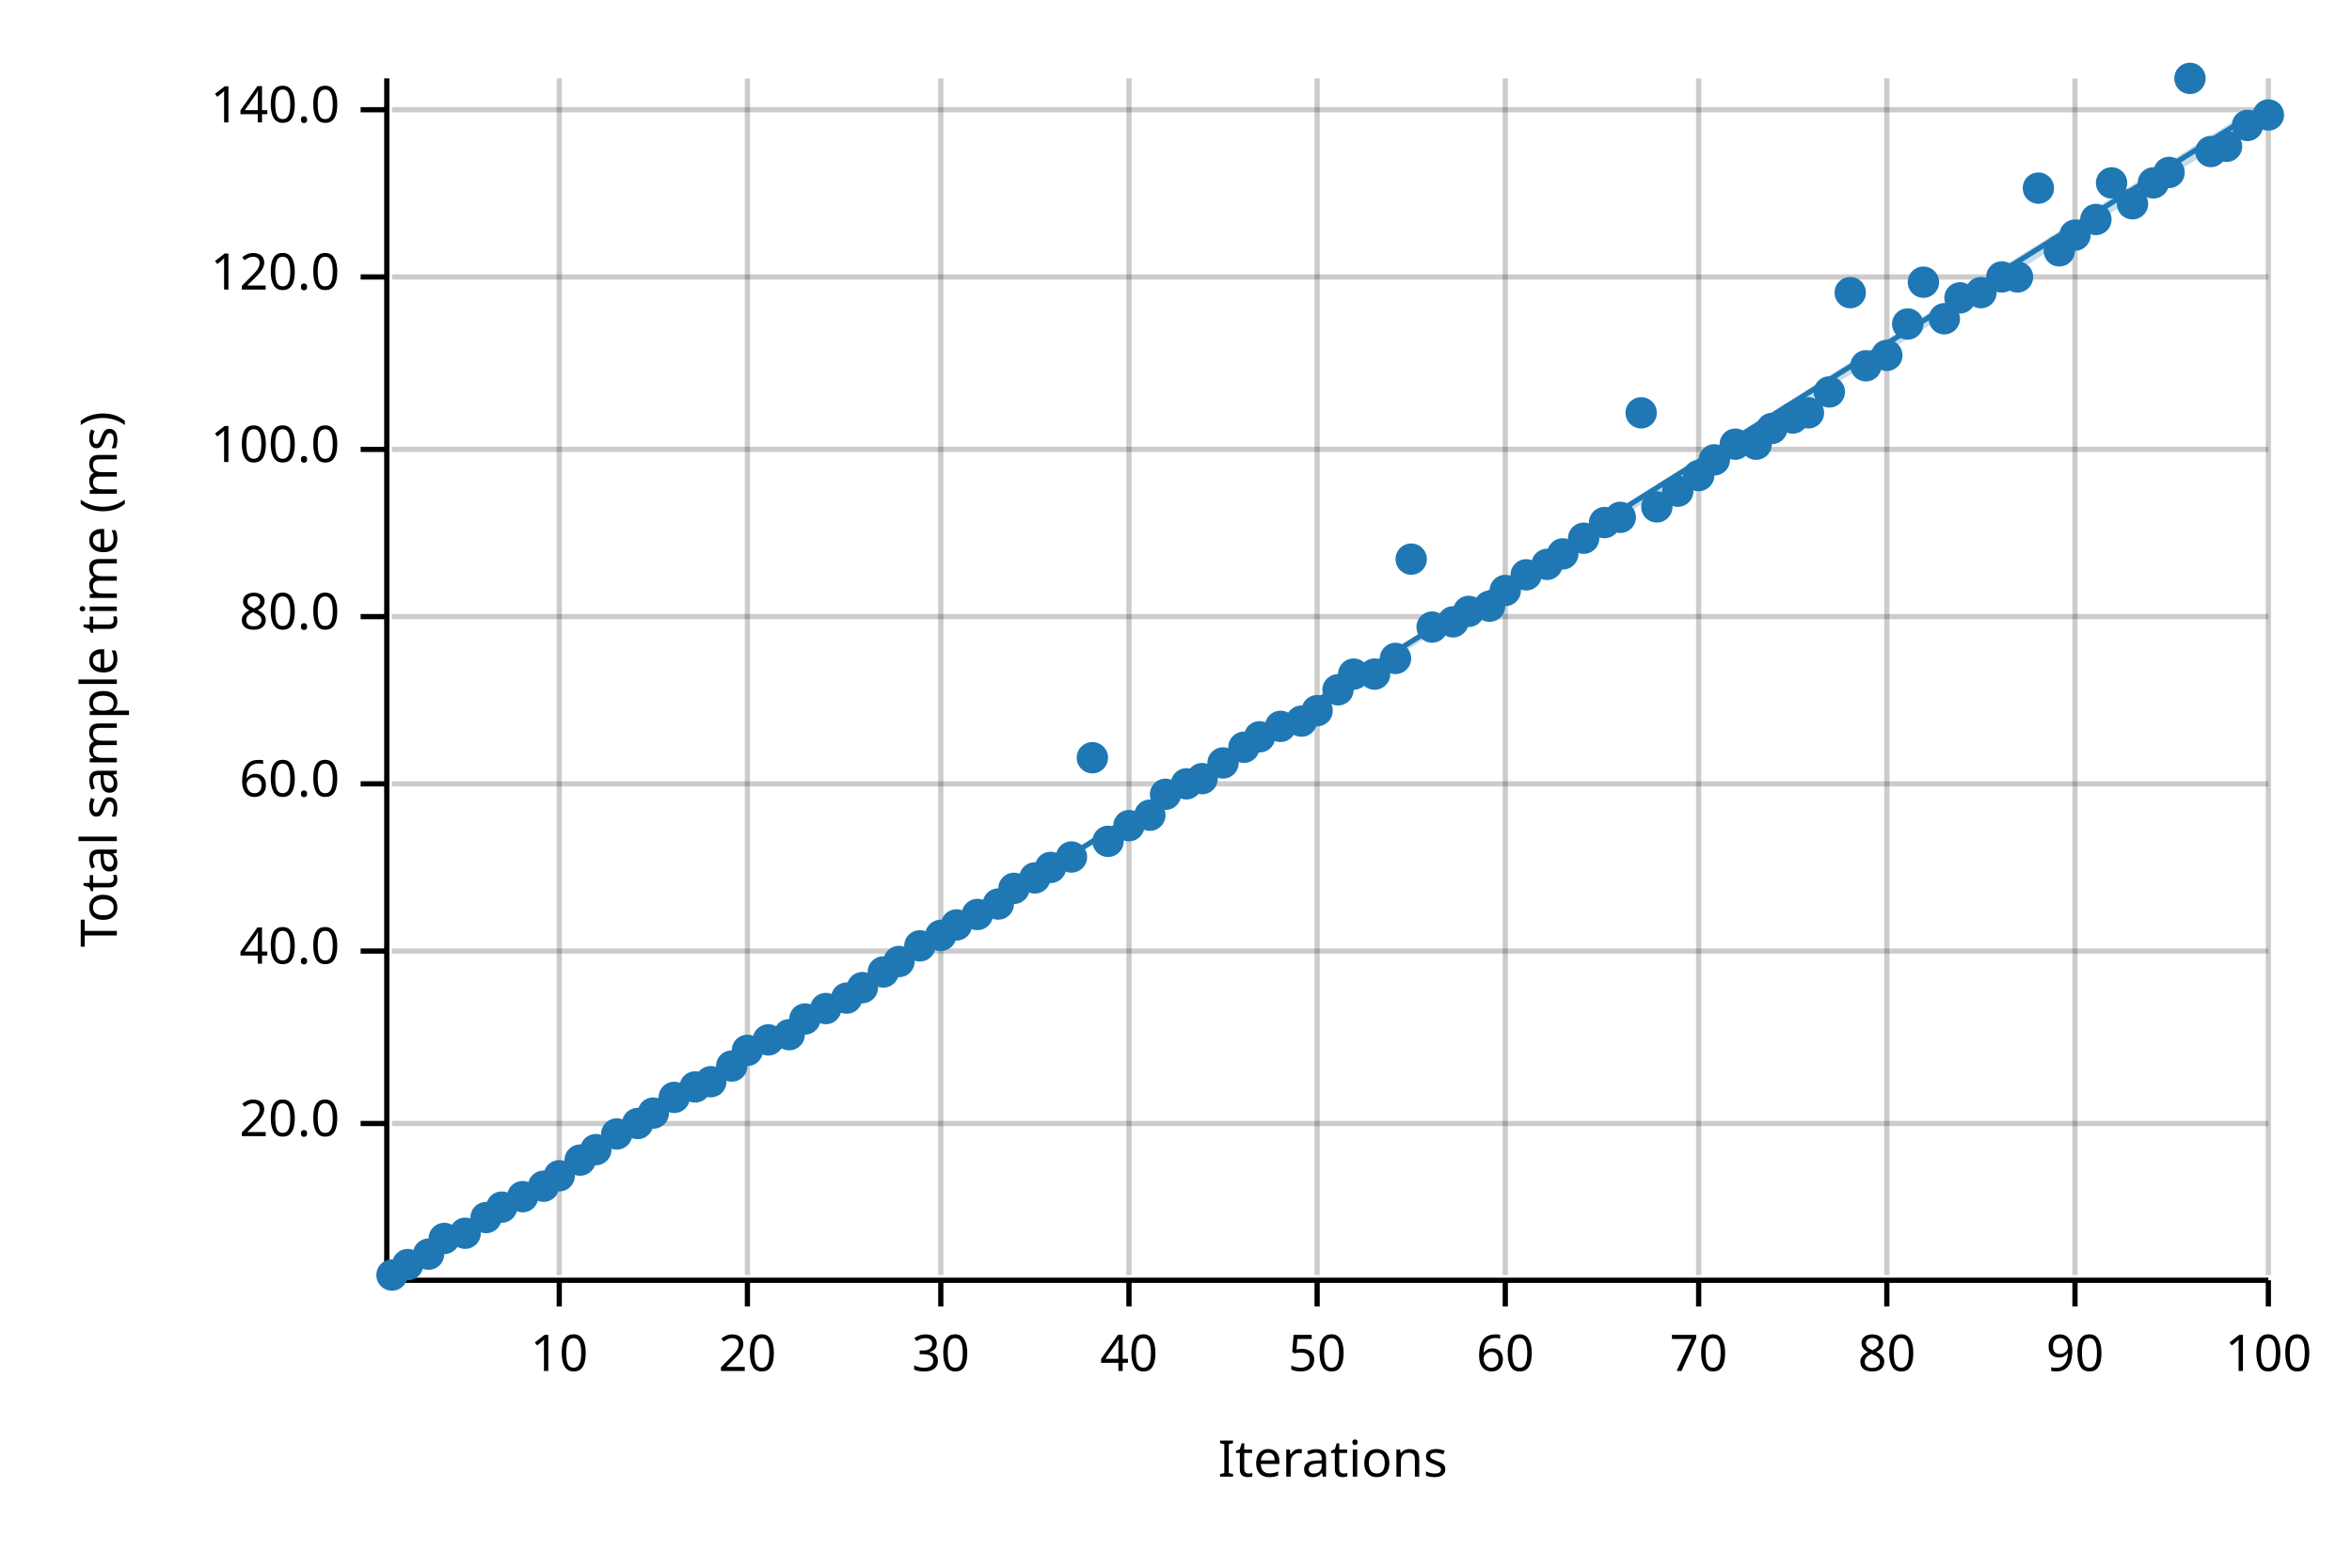
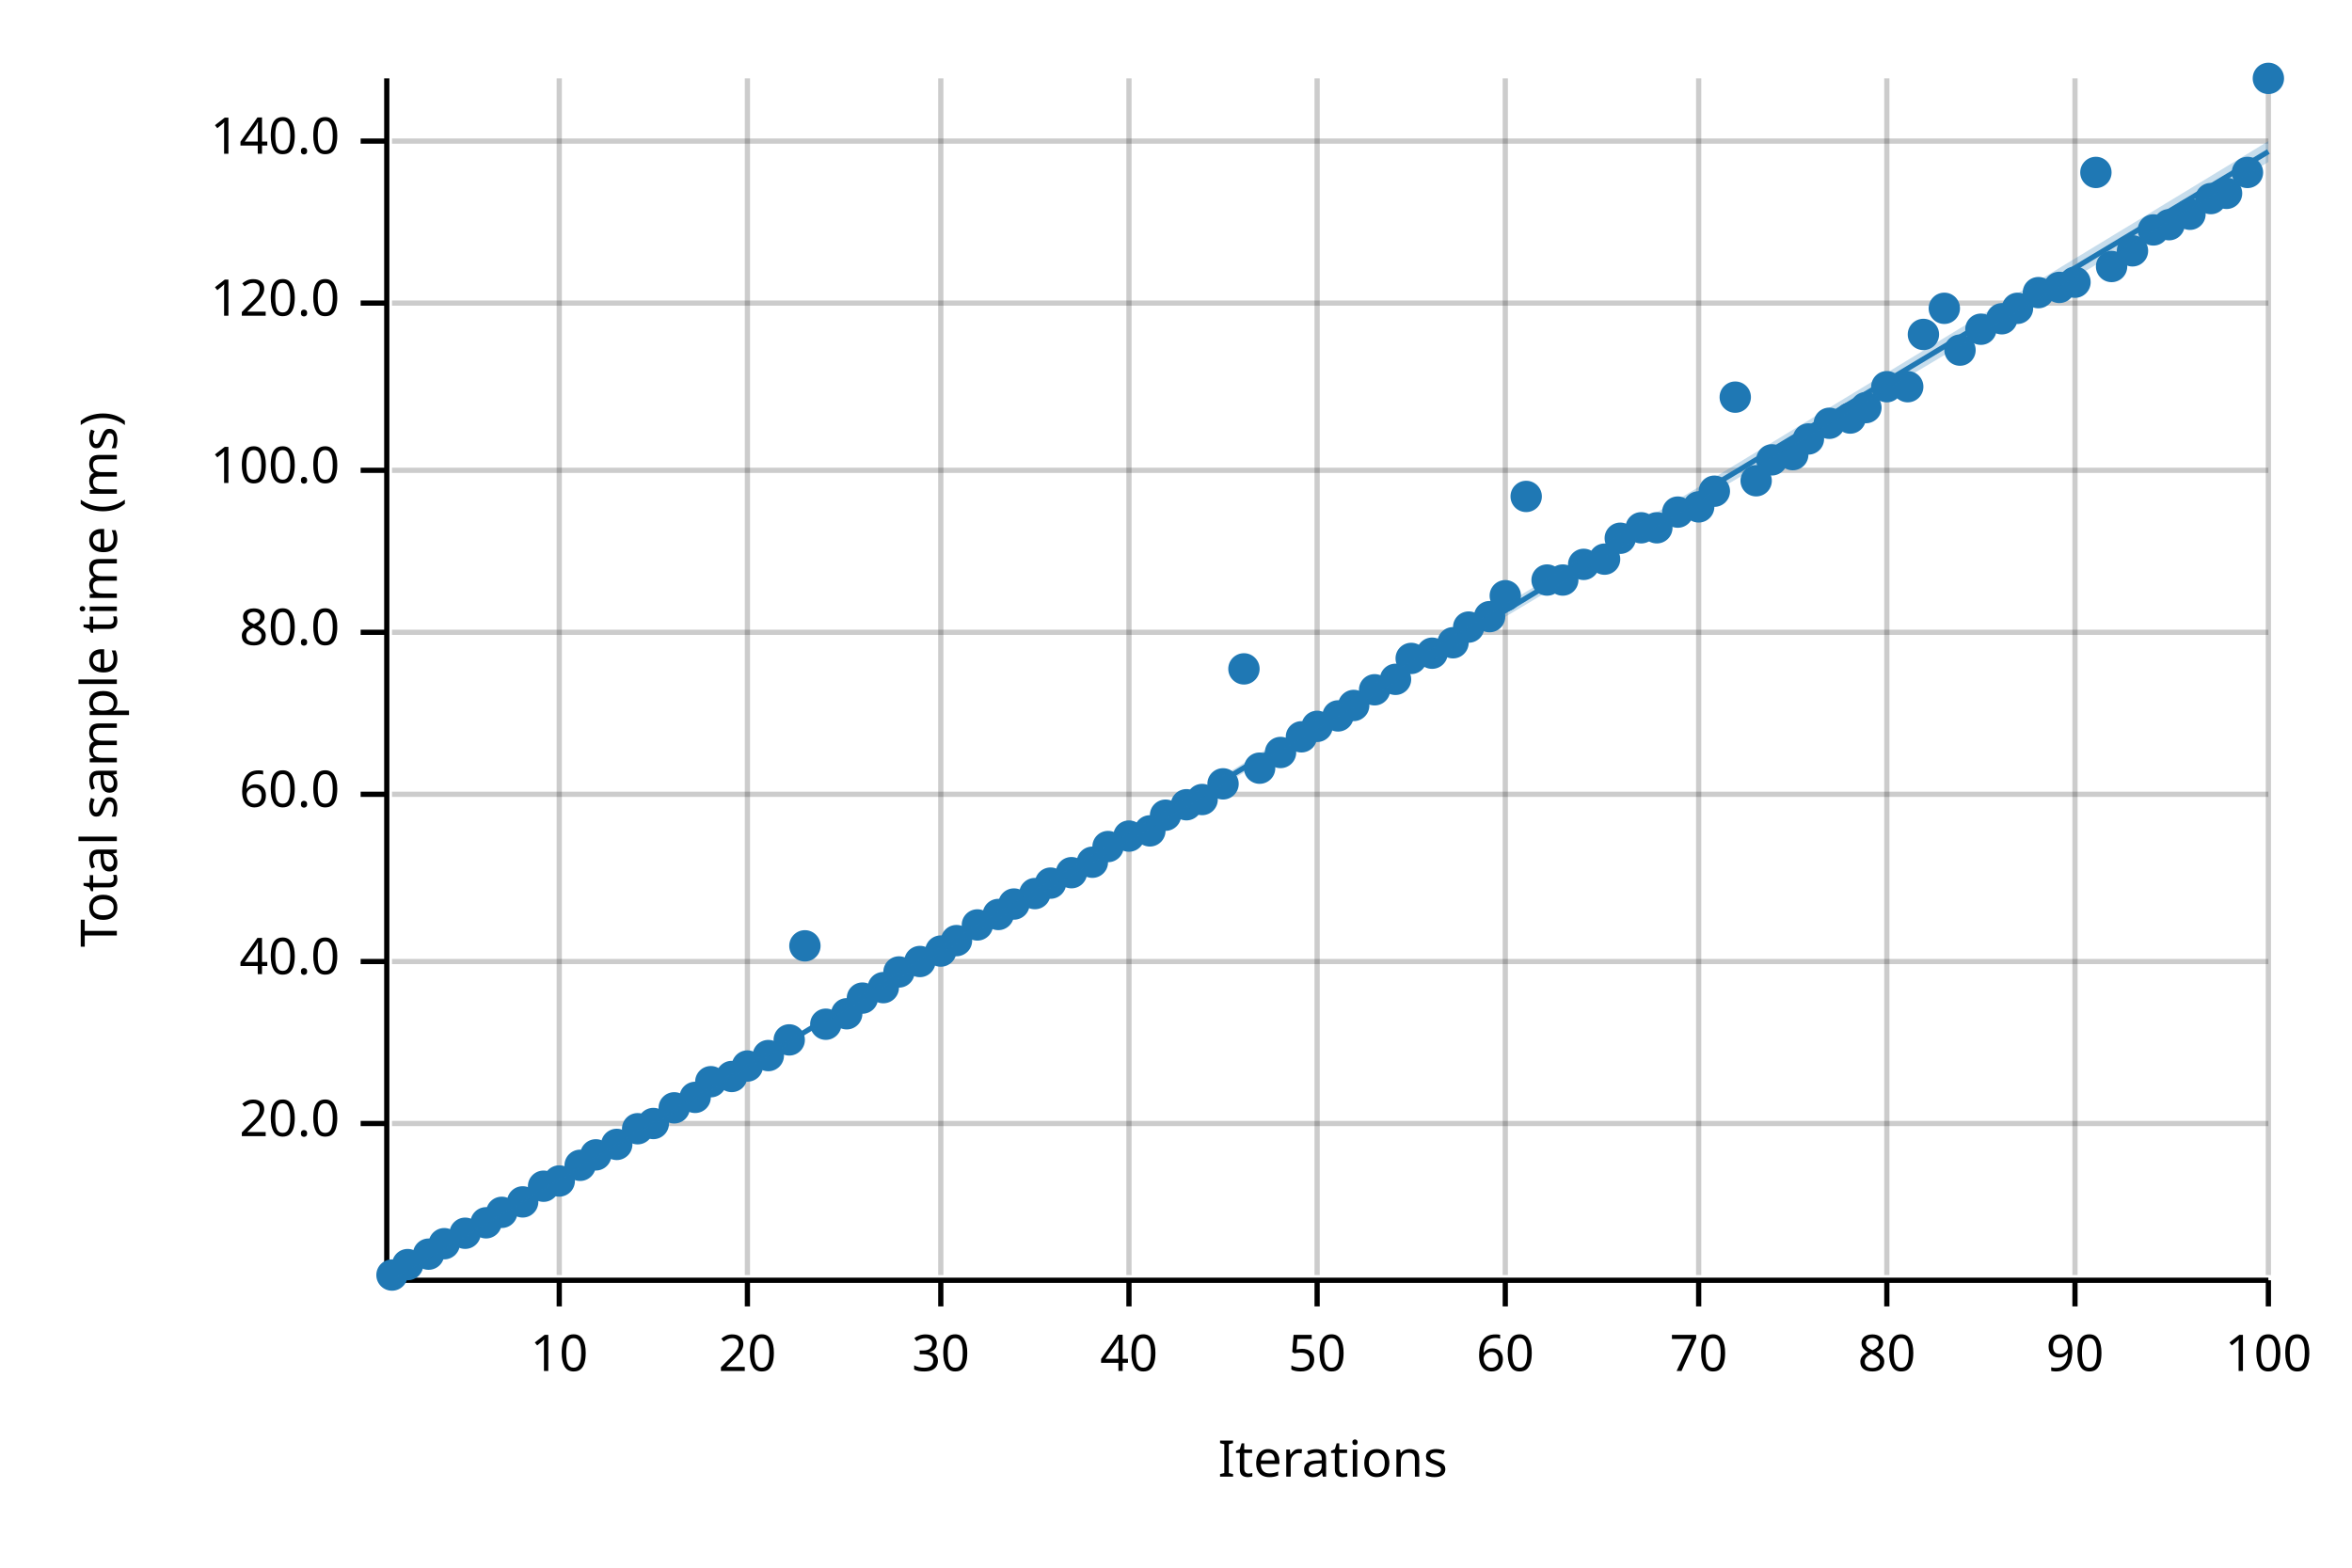
<svg xmlns="http://www.w3.org/2000/svg" width="450" height="300" viewBox="0 0 450 300">
  <text x="15" y="130" dy="0.76em" text-anchor="middle" font-family="sans-serif" font-size="9.677" opacity="1" fill="#000000" transform="rotate(270, 15, 130)">
Total sample time (ms)
</text>
  <text x="255" y="285" dy="-0.5ex" text-anchor="middle" font-family="sans-serif" font-size="9.677" opacity="1" fill="#000000">
Iterations
</text>
  <line opacity="0.2" stroke="#000000" stroke-width="1" x1="107" y1="244" x2="107" y2="15" />
  <line opacity="0.2" stroke="#000000" stroke-width="1" x1="143" y1="244" x2="143" y2="15" />
  <line opacity="0.2" stroke="#000000" stroke-width="1" x1="180" y1="244" x2="180" y2="15" />
  <line opacity="0.2" stroke="#000000" stroke-width="1" x1="216" y1="244" x2="216" y2="15" />
  <line opacity="0.2" stroke="#000000" stroke-width="1" x1="252" y1="244" x2="252" y2="15" />
  <line opacity="0.2" stroke="#000000" stroke-width="1" x1="288" y1="244" x2="288" y2="15" />
  <line opacity="0.2" stroke="#000000" stroke-width="1" x1="325" y1="244" x2="325" y2="15" />
  <line opacity="0.2" stroke="#000000" stroke-width="1" x1="361" y1="244" x2="361" y2="15" />
  <line opacity="0.2" stroke="#000000" stroke-width="1" x1="397" y1="244" x2="397" y2="15" />
  <line opacity="0.2" stroke="#000000" stroke-width="1" x1="434" y1="244" x2="434" y2="15" />
  <line opacity="0.2" stroke="#000000" stroke-width="1" x1="75" y1="215" x2="434" y2="215" />
-   <line opacity="0.2" stroke="#000000" stroke-width="1" x1="75" y1="182" x2="434" y2="182" />
-   <line opacity="0.2" stroke="#000000" stroke-width="1" x1="75" y1="150" x2="434" y2="150" />
-   <line opacity="0.2" stroke="#000000" stroke-width="1" x1="75" y1="118" x2="434" y2="118" />
-   <line opacity="0.2" stroke="#000000" stroke-width="1" x1="75" y1="86" x2="434" y2="86" />
-   <line opacity="0.2" stroke="#000000" stroke-width="1" x1="75" y1="53" x2="434" y2="53" />
-   <line opacity="0.2" stroke="#000000" stroke-width="1" x1="75" y1="21" x2="434" y2="21" />
+   <line opacity="0.2" stroke="#000000" stroke-width="1" x1="75" y1="184" x2="434" y2="184" />
+   <line opacity="0.2" stroke="#000000" stroke-width="1" x1="75" y1="152" x2="434" y2="152" />
+   <line opacity="0.2" stroke="#000000" stroke-width="1" x1="75" y1="121" x2="434" y2="121" />
+   <line opacity="0.2" stroke="#000000" stroke-width="1" x1="75" y1="90" x2="434" y2="90" />
+   <line opacity="0.2" stroke="#000000" stroke-width="1" x1="75" y1="58" x2="434" y2="58" />
+   <line opacity="0.2" stroke="#000000" stroke-width="1" x1="75" y1="27" x2="434" y2="27" />
  <polyline fill="none" opacity="1" stroke="#000000" stroke-width="1" points="74,15 74,244 " />
  <text x="65" y="215" dy="0.5ex" text-anchor="end" font-family="sans-serif" font-size="9.677" opacity="1" fill="#000000">
20.0
</text>
  <polyline fill="none" opacity="1" stroke="#000000" stroke-width="1" points="69,215 74,215 " />
-   <text x="65" y="182" dy="0.5ex" text-anchor="end" font-family="sans-serif" font-size="9.677" opacity="1" fill="#000000">
+   <text x="65" y="184" dy="0.5ex" text-anchor="end" font-family="sans-serif" font-size="9.677" opacity="1" fill="#000000">
40.0
</text>
-   <polyline fill="none" opacity="1" stroke="#000000" stroke-width="1" points="69,182 74,182 " />
-   <text x="65" y="150" dy="0.5ex" text-anchor="end" font-family="sans-serif" font-size="9.677" opacity="1" fill="#000000">
+   <polyline fill="none" opacity="1" stroke="#000000" stroke-width="1" points="69,184 74,184 " />
+   <text x="65" y="152" dy="0.5ex" text-anchor="end" font-family="sans-serif" font-size="9.677" opacity="1" fill="#000000">
60.0
</text>
-   <polyline fill="none" opacity="1" stroke="#000000" stroke-width="1" points="69,150 74,150 " />
-   <text x="65" y="118" dy="0.5ex" text-anchor="end" font-family="sans-serif" font-size="9.677" opacity="1" fill="#000000">
+   <polyline fill="none" opacity="1" stroke="#000000" stroke-width="1" points="69,152 74,152 " />
+   <text x="65" y="121" dy="0.5ex" text-anchor="end" font-family="sans-serif" font-size="9.677" opacity="1" fill="#000000">
80.0
</text>
-   <polyline fill="none" opacity="1" stroke="#000000" stroke-width="1" points="69,118 74,118 " />
-   <text x="65" y="86" dy="0.5ex" text-anchor="end" font-family="sans-serif" font-size="9.677" opacity="1" fill="#000000">
+   <polyline fill="none" opacity="1" stroke="#000000" stroke-width="1" points="69,121 74,121 " />
+   <text x="65" y="90" dy="0.5ex" text-anchor="end" font-family="sans-serif" font-size="9.677" opacity="1" fill="#000000">
100.0
</text>
-   <polyline fill="none" opacity="1" stroke="#000000" stroke-width="1" points="69,86 74,86 " />
-   <text x="65" y="53" dy="0.5ex" text-anchor="end" font-family="sans-serif" font-size="9.677" opacity="1" fill="#000000">
+   <polyline fill="none" opacity="1" stroke="#000000" stroke-width="1" points="69,90 74,90 " />
+   <text x="65" y="58" dy="0.5ex" text-anchor="end" font-family="sans-serif" font-size="9.677" opacity="1" fill="#000000">
120.0
</text>
-   <polyline fill="none" opacity="1" stroke="#000000" stroke-width="1" points="69,53 74,53 " />
-   <text x="65" y="21" dy="0.5ex" text-anchor="end" font-family="sans-serif" font-size="9.677" opacity="1" fill="#000000">
+   <polyline fill="none" opacity="1" stroke="#000000" stroke-width="1" points="69,58 74,58 " />
+   <text x="65" y="27" dy="0.5ex" text-anchor="end" font-family="sans-serif" font-size="9.677" opacity="1" fill="#000000">
140.0
</text>
-   <polyline fill="none" opacity="1" stroke="#000000" stroke-width="1" points="69,21 74,21 " />
+   <polyline fill="none" opacity="1" stroke="#000000" stroke-width="1" points="69,27 74,27 " />
  <polyline fill="none" opacity="1" stroke="#000000" stroke-width="1" points="75,245 434,245 " />
  <text x="107" y="255" dy="0.76em" text-anchor="middle" font-family="sans-serif" font-size="9.677" opacity="1" fill="#000000">
10
</text>
  <polyline fill="none" opacity="1" stroke="#000000" stroke-width="1" points="107,245 107,250 " />
  <text x="143" y="255" dy="0.76em" text-anchor="middle" font-family="sans-serif" font-size="9.677" opacity="1" fill="#000000">
20
</text>
  <polyline fill="none" opacity="1" stroke="#000000" stroke-width="1" points="143,245 143,250 " />
  <text x="180" y="255" dy="0.76em" text-anchor="middle" font-family="sans-serif" font-size="9.677" opacity="1" fill="#000000">
30
</text>
  <polyline fill="none" opacity="1" stroke="#000000" stroke-width="1" points="180,245 180,250 " />
  <text x="216" y="255" dy="0.76em" text-anchor="middle" font-family="sans-serif" font-size="9.677" opacity="1" fill="#000000">
40
</text>
  <polyline fill="none" opacity="1" stroke="#000000" stroke-width="1" points="216,245 216,250 " />
  <text x="252" y="255" dy="0.76em" text-anchor="middle" font-family="sans-serif" font-size="9.677" opacity="1" fill="#000000">
50
</text>
  <polyline fill="none" opacity="1" stroke="#000000" stroke-width="1" points="252,245 252,250 " />
  <text x="288" y="255" dy="0.76em" text-anchor="middle" font-family="sans-serif" font-size="9.677" opacity="1" fill="#000000">
60
</text>
  <polyline fill="none" opacity="1" stroke="#000000" stroke-width="1" points="288,245 288,250 " />
  <text x="325" y="255" dy="0.76em" text-anchor="middle" font-family="sans-serif" font-size="9.677" opacity="1" fill="#000000">
70
</text>
  <polyline fill="none" opacity="1" stroke="#000000" stroke-width="1" points="325,245 325,250 " />
  <text x="361" y="255" dy="0.76em" text-anchor="middle" font-family="sans-serif" font-size="9.677" opacity="1" fill="#000000">
80
</text>
  <polyline fill="none" opacity="1" stroke="#000000" stroke-width="1" points="361,245 361,250 " />
  <text x="397" y="255" dy="0.76em" text-anchor="middle" font-family="sans-serif" font-size="9.677" opacity="1" fill="#000000">
90
</text>
  <polyline fill="none" opacity="1" stroke="#000000" stroke-width="1" points="397,245 397,250 " />
  <text x="434" y="255" dy="0.76em" text-anchor="middle" font-family="sans-serif" font-size="9.677" opacity="1" fill="#000000">
100
</text>
  <polyline fill="none" opacity="1" stroke="#000000" stroke-width="1" points="434,245 434,250 " />
  <circle cx="75" cy="244" r="3" opacity="1" fill="#1F78B4" stroke="none" stroke-width="1" />
  <circle cx="78" cy="242" r="3" opacity="1" fill="#1F78B4" stroke="none" stroke-width="1" />
  <circle cx="82" cy="240" r="3" opacity="1" fill="#1F78B4" stroke="none" stroke-width="1" />
-   <circle cx="85" cy="237" r="3" opacity="1" fill="#1F78B4" stroke="none" stroke-width="1" />
+   <circle cx="85" cy="238" r="3" opacity="1" fill="#1F78B4" stroke="none" stroke-width="1" />
  <circle cx="89" cy="236" r="3" opacity="1" fill="#1F78B4" stroke="none" stroke-width="1" />
-   <circle cx="93" cy="233" r="3" opacity="1" fill="#1F78B4" stroke="none" stroke-width="1" />
-   <circle cx="96" cy="231" r="3" opacity="1" fill="#1F78B4" stroke="none" stroke-width="1" />
-   <circle cx="100" cy="229" r="3" opacity="1" fill="#1F78B4" stroke="none" stroke-width="1" />
+   <circle cx="93" cy="234" r="3" opacity="1" fill="#1F78B4" stroke="none" stroke-width="1" />
+   <circle cx="96" cy="232" r="3" opacity="1" fill="#1F78B4" stroke="none" stroke-width="1" />
+   <circle cx="100" cy="230" r="3" opacity="1" fill="#1F78B4" stroke="none" stroke-width="1" />
  <circle cx="104" cy="227" r="3" opacity="1" fill="#1F78B4" stroke="none" stroke-width="1" />
-   <circle cx="107" cy="225" r="3" opacity="1" fill="#1F78B4" stroke="none" stroke-width="1" />
-   <circle cx="111" cy="222" r="3" opacity="1" fill="#1F78B4" stroke="none" stroke-width="1" />
-   <circle cx="114" cy="220" r="3" opacity="1" fill="#1F78B4" stroke="none" stroke-width="1" />
-   <circle cx="118" cy="217" r="3" opacity="1" fill="#1F78B4" stroke="none" stroke-width="1" />
-   <circle cx="122" cy="215" r="3" opacity="1" fill="#1F78B4" stroke="none" stroke-width="1" />
-   <circle cx="125" cy="213" r="3" opacity="1" fill="#1F78B4" stroke="none" stroke-width="1" />
-   <circle cx="129" cy="210" r="3" opacity="1" fill="#1F78B4" stroke="none" stroke-width="1" />
-   <circle cx="133" cy="208" r="3" opacity="1" fill="#1F78B4" stroke="none" stroke-width="1" />
+   <circle cx="107" cy="226" r="3" opacity="1" fill="#1F78B4" stroke="none" stroke-width="1" />
+   <circle cx="111" cy="223" r="3" opacity="1" fill="#1F78B4" stroke="none" stroke-width="1" />
+   <circle cx="114" cy="221" r="3" opacity="1" fill="#1F78B4" stroke="none" stroke-width="1" />
+   <circle cx="118" cy="219" r="3" opacity="1" fill="#1F78B4" stroke="none" stroke-width="1" />
+   <circle cx="122" cy="216" r="3" opacity="1" fill="#1F78B4" stroke="none" stroke-width="1" />
+   <circle cx="125" cy="215" r="3" opacity="1" fill="#1F78B4" stroke="none" stroke-width="1" />
+   <circle cx="129" cy="212" r="3" opacity="1" fill="#1F78B4" stroke="none" stroke-width="1" />
+   <circle cx="133" cy="210" r="3" opacity="1" fill="#1F78B4" stroke="none" stroke-width="1" />
  <circle cx="136" cy="207" r="3" opacity="1" fill="#1F78B4" stroke="none" stroke-width="1" />
-   <circle cx="140" cy="204" r="3" opacity="1" fill="#1F78B4" stroke="none" stroke-width="1" />
-   <circle cx="143" cy="201" r="3" opacity="1" fill="#1F78B4" stroke="none" stroke-width="1" />
-   <circle cx="147" cy="199" r="3" opacity="1" fill="#1F78B4" stroke="none" stroke-width="1" />
-   <circle cx="151" cy="198" r="3" opacity="1" fill="#1F78B4" stroke="none" stroke-width="1" />
-   <circle cx="154" cy="195" r="3" opacity="1" fill="#1F78B4" stroke="none" stroke-width="1" />
-   <circle cx="158" cy="193" r="3" opacity="1" fill="#1F78B4" stroke="none" stroke-width="1" />
-   <circle cx="162" cy="191" r="3" opacity="1" fill="#1F78B4" stroke="none" stroke-width="1" />
-   <circle cx="165" cy="189" r="3" opacity="1" fill="#1F78B4" stroke="none" stroke-width="1" />
-   <circle cx="169" cy="186" r="3" opacity="1" fill="#1F78B4" stroke="none" stroke-width="1" />
-   <circle cx="172" cy="184" r="3" opacity="1" fill="#1F78B4" stroke="none" stroke-width="1" />
-   <circle cx="176" cy="181" r="3" opacity="1" fill="#1F78B4" stroke="none" stroke-width="1" />
-   <circle cx="180" cy="179" r="3" opacity="1" fill="#1F78B4" stroke="none" stroke-width="1" />
-   <circle cx="183" cy="177" r="3" opacity="1" fill="#1F78B4" stroke="none" stroke-width="1" />
-   <circle cx="187" cy="175" r="3" opacity="1" fill="#1F78B4" stroke="none" stroke-width="1" />
-   <circle cx="191" cy="173" r="3" opacity="1" fill="#1F78B4" stroke="none" stroke-width="1" />
-   <circle cx="194" cy="170" r="3" opacity="1" fill="#1F78B4" stroke="none" stroke-width="1" />
-   <circle cx="198" cy="168" r="3" opacity="1" fill="#1F78B4" stroke="none" stroke-width="1" />
-   <circle cx="201" cy="166" r="3" opacity="1" fill="#1F78B4" stroke="none" stroke-width="1" />
-   <circle cx="205" cy="164" r="3" opacity="1" fill="#1F78B4" stroke="none" stroke-width="1" />
-   <circle cx="209" cy="145" r="3" opacity="1" fill="#1F78B4" stroke="none" stroke-width="1" />
-   <circle cx="212" cy="161" r="3" opacity="1" fill="#1F78B4" stroke="none" stroke-width="1" />
-   <circle cx="216" cy="158" r="3" opacity="1" fill="#1F78B4" stroke="none" stroke-width="1" />
-   <circle cx="220" cy="156" r="3" opacity="1" fill="#1F78B4" stroke="none" stroke-width="1" />
-   <circle cx="223" cy="152" r="3" opacity="1" fill="#1F78B4" stroke="none" stroke-width="1" />
-   <circle cx="227" cy="150" r="3" opacity="1" fill="#1F78B4" stroke="none" stroke-width="1" />
-   <circle cx="230" cy="149" r="3" opacity="1" fill="#1F78B4" stroke="none" stroke-width="1" />
-   <circle cx="234" cy="146" r="3" opacity="1" fill="#1F78B4" stroke="none" stroke-width="1" />
-   <circle cx="238" cy="143" r="3" opacity="1" fill="#1F78B4" stroke="none" stroke-width="1" />
-   <circle cx="241" cy="141" r="3" opacity="1" fill="#1F78B4" stroke="none" stroke-width="1" />
-   <circle cx="245" cy="139" r="3" opacity="1" fill="#1F78B4" stroke="none" stroke-width="1" />
-   <circle cx="249" cy="138" r="3" opacity="1" fill="#1F78B4" stroke="none" stroke-width="1" />
-   <circle cx="252" cy="136" r="3" opacity="1" fill="#1F78B4" stroke="none" stroke-width="1" />
-   <circle cx="256" cy="132" r="3" opacity="1" fill="#1F78B4" stroke="none" stroke-width="1" />
-   <circle cx="259" cy="129" r="3" opacity="1" fill="#1F78B4" stroke="none" stroke-width="1" />
-   <circle cx="263" cy="129" r="3" opacity="1" fill="#1F78B4" stroke="none" stroke-width="1" />
-   <circle cx="267" cy="126" r="3" opacity="1" fill="#1F78B4" stroke="none" stroke-width="1" />
-   <circle cx="270" cy="107" r="3" opacity="1" fill="#1F78B4" stroke="none" stroke-width="1" />
-   <circle cx="274" cy="120" r="3" opacity="1" fill="#1F78B4" stroke="none" stroke-width="1" />
-   <circle cx="278" cy="119" r="3" opacity="1" fill="#1F78B4" stroke="none" stroke-width="1" />
-   <circle cx="281" cy="117" r="3" opacity="1" fill="#1F78B4" stroke="none" stroke-width="1" />
-   <circle cx="285" cy="116" r="3" opacity="1" fill="#1F78B4" stroke="none" stroke-width="1" />
-   <circle cx="288" cy="113" r="3" opacity="1" fill="#1F78B4" stroke="none" stroke-width="1" />
-   <circle cx="292" cy="110" r="3" opacity="1" fill="#1F78B4" stroke="none" stroke-width="1" />
-   <circle cx="296" cy="108" r="3" opacity="1" fill="#1F78B4" stroke="none" stroke-width="1" />
-   <circle cx="299" cy="106" r="3" opacity="1" fill="#1F78B4" stroke="none" stroke-width="1" />
-   <circle cx="303" cy="103" r="3" opacity="1" fill="#1F78B4" stroke="none" stroke-width="1" />
-   <circle cx="307" cy="100" r="3" opacity="1" fill="#1F78B4" stroke="none" stroke-width="1" />
-   <circle cx="310" cy="99" r="3" opacity="1" fill="#1F78B4" stroke="none" stroke-width="1" />
-   <circle cx="314" cy="79" r="3" opacity="1" fill="#1F78B4" stroke="none" stroke-width="1" />
-   <circle cx="317" cy="97" r="3" opacity="1" fill="#1F78B4" stroke="none" stroke-width="1" />
-   <circle cx="321" cy="94" r="3" opacity="1" fill="#1F78B4" stroke="none" stroke-width="1" />
-   <circle cx="325" cy="91" r="3" opacity="1" fill="#1F78B4" stroke="none" stroke-width="1" />
-   <circle cx="328" cy="88" r="3" opacity="1" fill="#1F78B4" stroke="none" stroke-width="1" />
-   <circle cx="332" cy="85" r="3" opacity="1" fill="#1F78B4" stroke="none" stroke-width="1" />
-   <circle cx="336" cy="85" r="3" opacity="1" fill="#1F78B4" stroke="none" stroke-width="1" />
-   <circle cx="339" cy="82" r="3" opacity="1" fill="#1F78B4" stroke="none" stroke-width="1" />
-   <circle cx="343" cy="80" r="3" opacity="1" fill="#1F78B4" stroke="none" stroke-width="1" />
-   <circle cx="346" cy="79" r="3" opacity="1" fill="#1F78B4" stroke="none" stroke-width="1" />
-   <circle cx="350" cy="75" r="3" opacity="1" fill="#1F78B4" stroke="none" stroke-width="1" />
-   <circle cx="354" cy="56" r="3" opacity="1" fill="#1F78B4" stroke="none" stroke-width="1" />
-   <circle cx="357" cy="70" r="3" opacity="1" fill="#1F78B4" stroke="none" stroke-width="1" />
-   <circle cx="361" cy="68" r="3" opacity="1" fill="#1F78B4" stroke="none" stroke-width="1" />
-   <circle cx="365" cy="62" r="3" opacity="1" fill="#1F78B4" stroke="none" stroke-width="1" />
-   <circle cx="368" cy="54" r="3" opacity="1" fill="#1F78B4" stroke="none" stroke-width="1" />
-   <circle cx="372" cy="61" r="3" opacity="1" fill="#1F78B4" stroke="none" stroke-width="1" />
-   <circle cx="375" cy="57" r="3" opacity="1" fill="#1F78B4" stroke="none" stroke-width="1" />
-   <circle cx="379" cy="56" r="3" opacity="1" fill="#1F78B4" stroke="none" stroke-width="1" />
-   <circle cx="383" cy="53" r="3" opacity="1" fill="#1F78B4" stroke="none" stroke-width="1" />
-   <circle cx="386" cy="53" r="3" opacity="1" fill="#1F78B4" stroke="none" stroke-width="1" />
-   <circle cx="390" cy="36" r="3" opacity="1" fill="#1F78B4" stroke="none" stroke-width="1" />
-   <circle cx="394" cy="48" r="3" opacity="1" fill="#1F78B4" stroke="none" stroke-width="1" />
-   <circle cx="397" cy="45" r="3" opacity="1" fill="#1F78B4" stroke="none" stroke-width="1" />
-   <circle cx="401" cy="42" r="3" opacity="1" fill="#1F78B4" stroke="none" stroke-width="1" />
-   <circle cx="404" cy="35" r="3" opacity="1" fill="#1F78B4" stroke="none" stroke-width="1" />
-   <circle cx="408" cy="39" r="3" opacity="1" fill="#1F78B4" stroke="none" stroke-width="1" />
-   <circle cx="412" cy="35" r="3" opacity="1" fill="#1F78B4" stroke="none" stroke-width="1" />
-   <circle cx="415" cy="33" r="3" opacity="1" fill="#1F78B4" stroke="none" stroke-width="1" />
-   <circle cx="419" cy="15" r="3" opacity="1" fill="#1F78B4" stroke="none" stroke-width="1" />
-   <circle cx="423" cy="29" r="3" opacity="1" fill="#1F78B4" stroke="none" stroke-width="1" />
-   <circle cx="426" cy="28" r="3" opacity="1" fill="#1F78B4" stroke="none" stroke-width="1" />
-   <circle cx="430" cy="24" r="3" opacity="1" fill="#1F78B4" stroke="none" stroke-width="1" />
-   <circle cx="434" cy="22" r="3" opacity="1" fill="#1F78B4" stroke="none" stroke-width="1" />
-   <polyline fill="none" opacity="1" stroke="#1F78B4" stroke-width="1" points="75,245 434,20 " />
-   <polygon opacity="0.25" fill="#1F78B4" points="75,245 434,22 434,19 " />
+   <circle cx="140" cy="206" r="3" opacity="1" fill="#1F78B4" stroke="none" stroke-width="1" />
+   <circle cx="143" cy="204" r="3" opacity="1" fill="#1F78B4" stroke="none" stroke-width="1" />
+   <circle cx="147" cy="202" r="3" opacity="1" fill="#1F78B4" stroke="none" stroke-width="1" />
+   <circle cx="151" cy="199" r="3" opacity="1" fill="#1F78B4" stroke="none" stroke-width="1" />
+   <circle cx="154" cy="181" r="3" opacity="1" fill="#1F78B4" stroke="none" stroke-width="1" />
+   <circle cx="158" cy="196" r="3" opacity="1" fill="#1F78B4" stroke="none" stroke-width="1" />
+   <circle cx="162" cy="194" r="3" opacity="1" fill="#1F78B4" stroke="none" stroke-width="1" />
+   <circle cx="165" cy="191" r="3" opacity="1" fill="#1F78B4" stroke="none" stroke-width="1" />
+   <circle cx="169" cy="189" r="3" opacity="1" fill="#1F78B4" stroke="none" stroke-width="1" />
+   <circle cx="172" cy="186" r="3" opacity="1" fill="#1F78B4" stroke="none" stroke-width="1" />
+   <circle cx="176" cy="184" r="3" opacity="1" fill="#1F78B4" stroke="none" stroke-width="1" />
+   <circle cx="180" cy="182" r="3" opacity="1" fill="#1F78B4" stroke="none" stroke-width="1" />
+   <circle cx="183" cy="180" r="3" opacity="1" fill="#1F78B4" stroke="none" stroke-width="1" />
+   <circle cx="187" cy="177" r="3" opacity="1" fill="#1F78B4" stroke="none" stroke-width="1" />
+   <circle cx="191" cy="175" r="3" opacity="1" fill="#1F78B4" stroke="none" stroke-width="1" />
+   <circle cx="194" cy="173" r="3" opacity="1" fill="#1F78B4" stroke="none" stroke-width="1" />
+   <circle cx="198" cy="171" r="3" opacity="1" fill="#1F78B4" stroke="none" stroke-width="1" />
+   <circle cx="201" cy="169" r="3" opacity="1" fill="#1F78B4" stroke="none" stroke-width="1" />
+   <circle cx="205" cy="167" r="3" opacity="1" fill="#1F78B4" stroke="none" stroke-width="1" />
+   <circle cx="209" cy="165" r="3" opacity="1" fill="#1F78B4" stroke="none" stroke-width="1" />
+   <circle cx="212" cy="162" r="3" opacity="1" fill="#1F78B4" stroke="none" stroke-width="1" />
+   <circle cx="216" cy="160" r="3" opacity="1" fill="#1F78B4" stroke="none" stroke-width="1" />
+   <circle cx="220" cy="159" r="3" opacity="1" fill="#1F78B4" stroke="none" stroke-width="1" />
+   <circle cx="223" cy="156" r="3" opacity="1" fill="#1F78B4" stroke="none" stroke-width="1" />
+   <circle cx="227" cy="154" r="3" opacity="1" fill="#1F78B4" stroke="none" stroke-width="1" />
+   <circle cx="230" cy="153" r="3" opacity="1" fill="#1F78B4" stroke="none" stroke-width="1" />
+   <circle cx="234" cy="150" r="3" opacity="1" fill="#1F78B4" stroke="none" stroke-width="1" />
+   <circle cx="238" cy="128" r="3" opacity="1" fill="#1F78B4" stroke="none" stroke-width="1" />
+   <circle cx="241" cy="147" r="3" opacity="1" fill="#1F78B4" stroke="none" stroke-width="1" />
+   <circle cx="245" cy="144" r="3" opacity="1" fill="#1F78B4" stroke="none" stroke-width="1" />
+   <circle cx="249" cy="141" r="3" opacity="1" fill="#1F78B4" stroke="none" stroke-width="1" />
+   <circle cx="252" cy="139" r="3" opacity="1" fill="#1F78B4" stroke="none" stroke-width="1" />
+   <circle cx="256" cy="137" r="3" opacity="1" fill="#1F78B4" stroke="none" stroke-width="1" />
+   <circle cx="259" cy="135" r="3" opacity="1" fill="#1F78B4" stroke="none" stroke-width="1" />
+   <circle cx="263" cy="132" r="3" opacity="1" fill="#1F78B4" stroke="none" stroke-width="1" />
+   <circle cx="267" cy="130" r="3" opacity="1" fill="#1F78B4" stroke="none" stroke-width="1" />
+   <circle cx="270" cy="126" r="3" opacity="1" fill="#1F78B4" stroke="none" stroke-width="1" />
+   <circle cx="274" cy="125" r="3" opacity="1" fill="#1F78B4" stroke="none" stroke-width="1" />
+   <circle cx="278" cy="123" r="3" opacity="1" fill="#1F78B4" stroke="none" stroke-width="1" />
+   <circle cx="281" cy="120" r="3" opacity="1" fill="#1F78B4" stroke="none" stroke-width="1" />
+   <circle cx="285" cy="118" r="3" opacity="1" fill="#1F78B4" stroke="none" stroke-width="1" />
+   <circle cx="288" cy="114" r="3" opacity="1" fill="#1F78B4" stroke="none" stroke-width="1" />
+   <circle cx="292" cy="95" r="3" opacity="1" fill="#1F78B4" stroke="none" stroke-width="1" />
+   <circle cx="296" cy="111" r="3" opacity="1" fill="#1F78B4" stroke="none" stroke-width="1" />
+   <circle cx="299" cy="111" r="3" opacity="1" fill="#1F78B4" stroke="none" stroke-width="1" />
+   <circle cx="303" cy="108" r="3" opacity="1" fill="#1F78B4" stroke="none" stroke-width="1" />
+   <circle cx="307" cy="107" r="3" opacity="1" fill="#1F78B4" stroke="none" stroke-width="1" />
+   <circle cx="310" cy="103" r="3" opacity="1" fill="#1F78B4" stroke="none" stroke-width="1" />
+   <circle cx="314" cy="101" r="3" opacity="1" fill="#1F78B4" stroke="none" stroke-width="1" />
+   <circle cx="317" cy="101" r="3" opacity="1" fill="#1F78B4" stroke="none" stroke-width="1" />
+   <circle cx="321" cy="98" r="3" opacity="1" fill="#1F78B4" stroke="none" stroke-width="1" />
+   <circle cx="325" cy="97" r="3" opacity="1" fill="#1F78B4" stroke="none" stroke-width="1" />
+   <circle cx="328" cy="94" r="3" opacity="1" fill="#1F78B4" stroke="none" stroke-width="1" />
+   <circle cx="332" cy="76" r="3" opacity="1" fill="#1F78B4" stroke="none" stroke-width="1" />
+   <circle cx="336" cy="92" r="3" opacity="1" fill="#1F78B4" stroke="none" stroke-width="1" />
+   <circle cx="339" cy="88" r="3" opacity="1" fill="#1F78B4" stroke="none" stroke-width="1" />
+   <circle cx="343" cy="87" r="3" opacity="1" fill="#1F78B4" stroke="none" stroke-width="1" />
+   <circle cx="346" cy="84" r="3" opacity="1" fill="#1F78B4" stroke="none" stroke-width="1" />
+   <circle cx="350" cy="81" r="3" opacity="1" fill="#1F78B4" stroke="none" stroke-width="1" />
+   <circle cx="354" cy="80" r="3" opacity="1" fill="#1F78B4" stroke="none" stroke-width="1" />
+   <circle cx="357" cy="78" r="3" opacity="1" fill="#1F78B4" stroke="none" stroke-width="1" />
+   <circle cx="361" cy="74" r="3" opacity="1" fill="#1F78B4" stroke="none" stroke-width="1" />
+   <circle cx="365" cy="74" r="3" opacity="1" fill="#1F78B4" stroke="none" stroke-width="1" />
+   <circle cx="368" cy="64" r="3" opacity="1" fill="#1F78B4" stroke="none" stroke-width="1" />
+   <circle cx="372" cy="59" r="3" opacity="1" fill="#1F78B4" stroke="none" stroke-width="1" />
+   <circle cx="375" cy="67" r="3" opacity="1" fill="#1F78B4" stroke="none" stroke-width="1" />
+   <circle cx="379" cy="63" r="3" opacity="1" fill="#1F78B4" stroke="none" stroke-width="1" />
+   <circle cx="383" cy="61" r="3" opacity="1" fill="#1F78B4" stroke="none" stroke-width="1" />
+   <circle cx="386" cy="59" r="3" opacity="1" fill="#1F78B4" stroke="none" stroke-width="1" />
+   <circle cx="390" cy="56" r="3" opacity="1" fill="#1F78B4" stroke="none" stroke-width="1" />
+   <circle cx="394" cy="55" r="3" opacity="1" fill="#1F78B4" stroke="none" stroke-width="1" />
+   <circle cx="397" cy="54" r="3" opacity="1" fill="#1F78B4" stroke="none" stroke-width="1" />
+   <circle cx="401" cy="33" r="3" opacity="1" fill="#1F78B4" stroke="none" stroke-width="1" />
+   <circle cx="404" cy="51" r="3" opacity="1" fill="#1F78B4" stroke="none" stroke-width="1" />
+   <circle cx="408" cy="48" r="3" opacity="1" fill="#1F78B4" stroke="none" stroke-width="1" />
+   <circle cx="412" cy="44" r="3" opacity="1" fill="#1F78B4" stroke="none" stroke-width="1" />
+   <circle cx="415" cy="43" r="3" opacity="1" fill="#1F78B4" stroke="none" stroke-width="1" />
+   <circle cx="419" cy="41" r="3" opacity="1" fill="#1F78B4" stroke="none" stroke-width="1" />
+   <circle cx="423" cy="38" r="3" opacity="1" fill="#1F78B4" stroke="none" stroke-width="1" />
+   <circle cx="426" cy="37" r="3" opacity="1" fill="#1F78B4" stroke="none" stroke-width="1" />
+   <circle cx="430" cy="33" r="3" opacity="1" fill="#1F78B4" stroke="none" stroke-width="1" />
+   <circle cx="434" cy="15" r="3" opacity="1" fill="#1F78B4" stroke="none" stroke-width="1" />
+   <polyline fill="none" opacity="1" stroke="#1F78B4" stroke-width="1" points="75,245 434,29 " />
+   <polygon opacity="0.25" fill="#1F78B4" points="75,245 434,31 434,27 " />
</svg>
